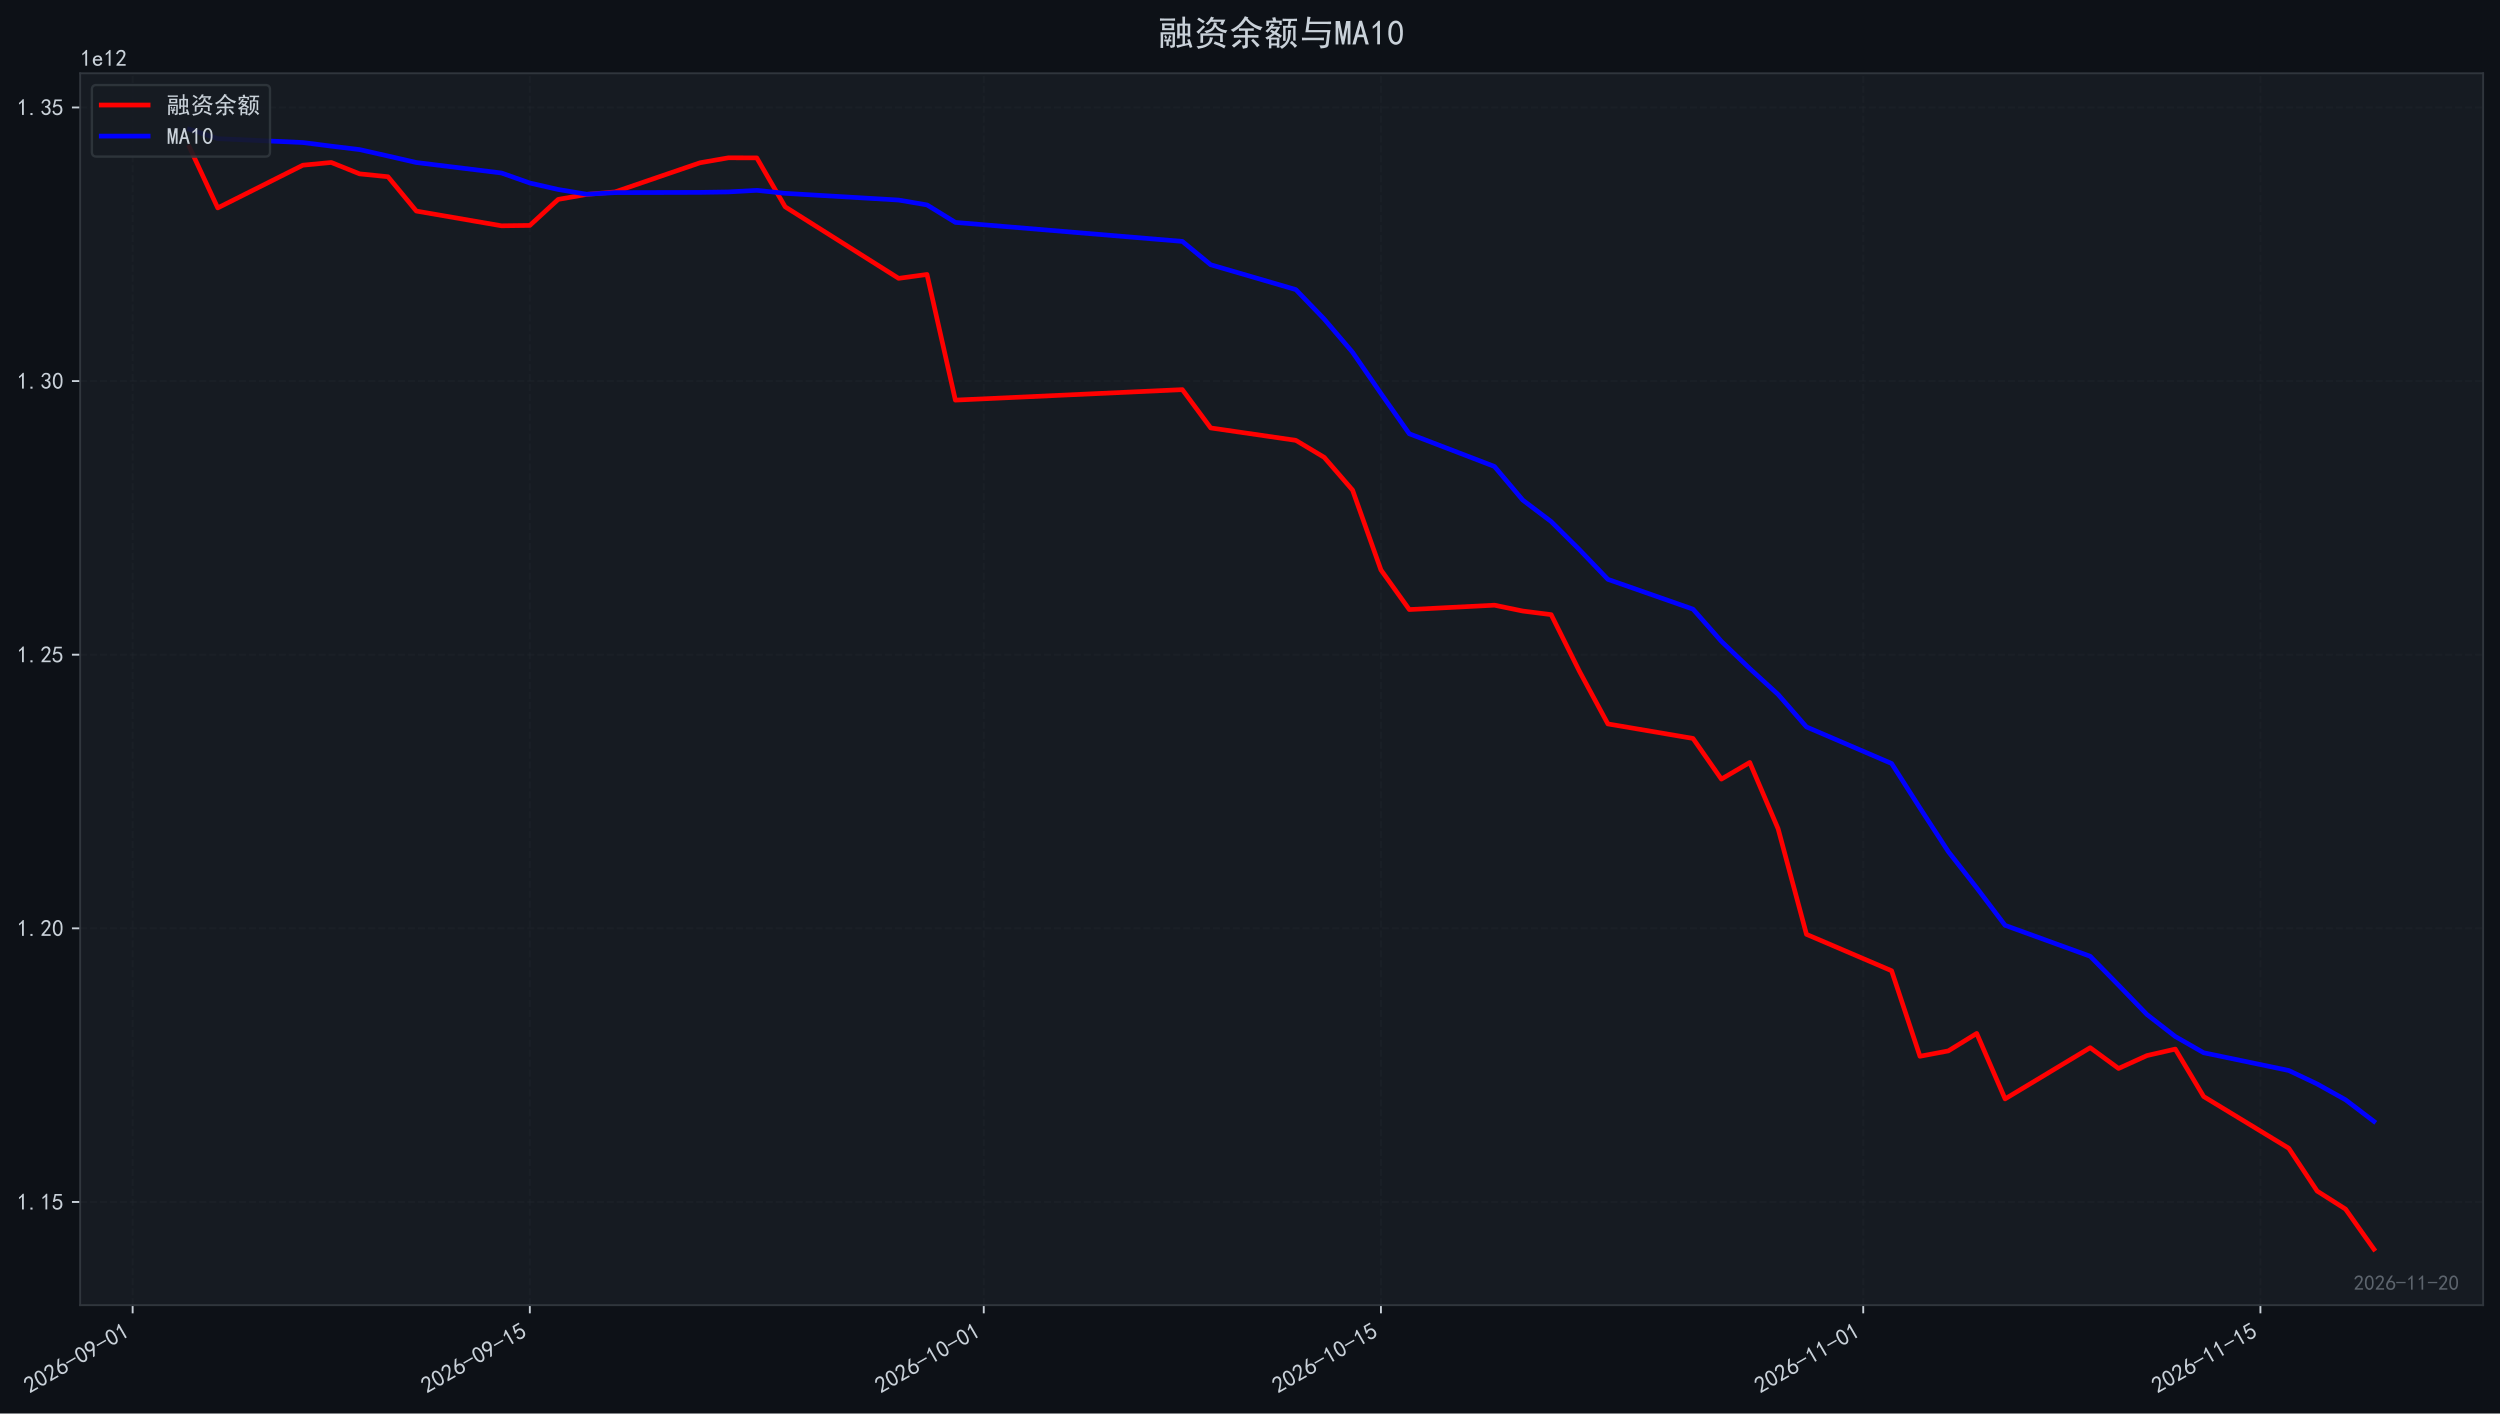
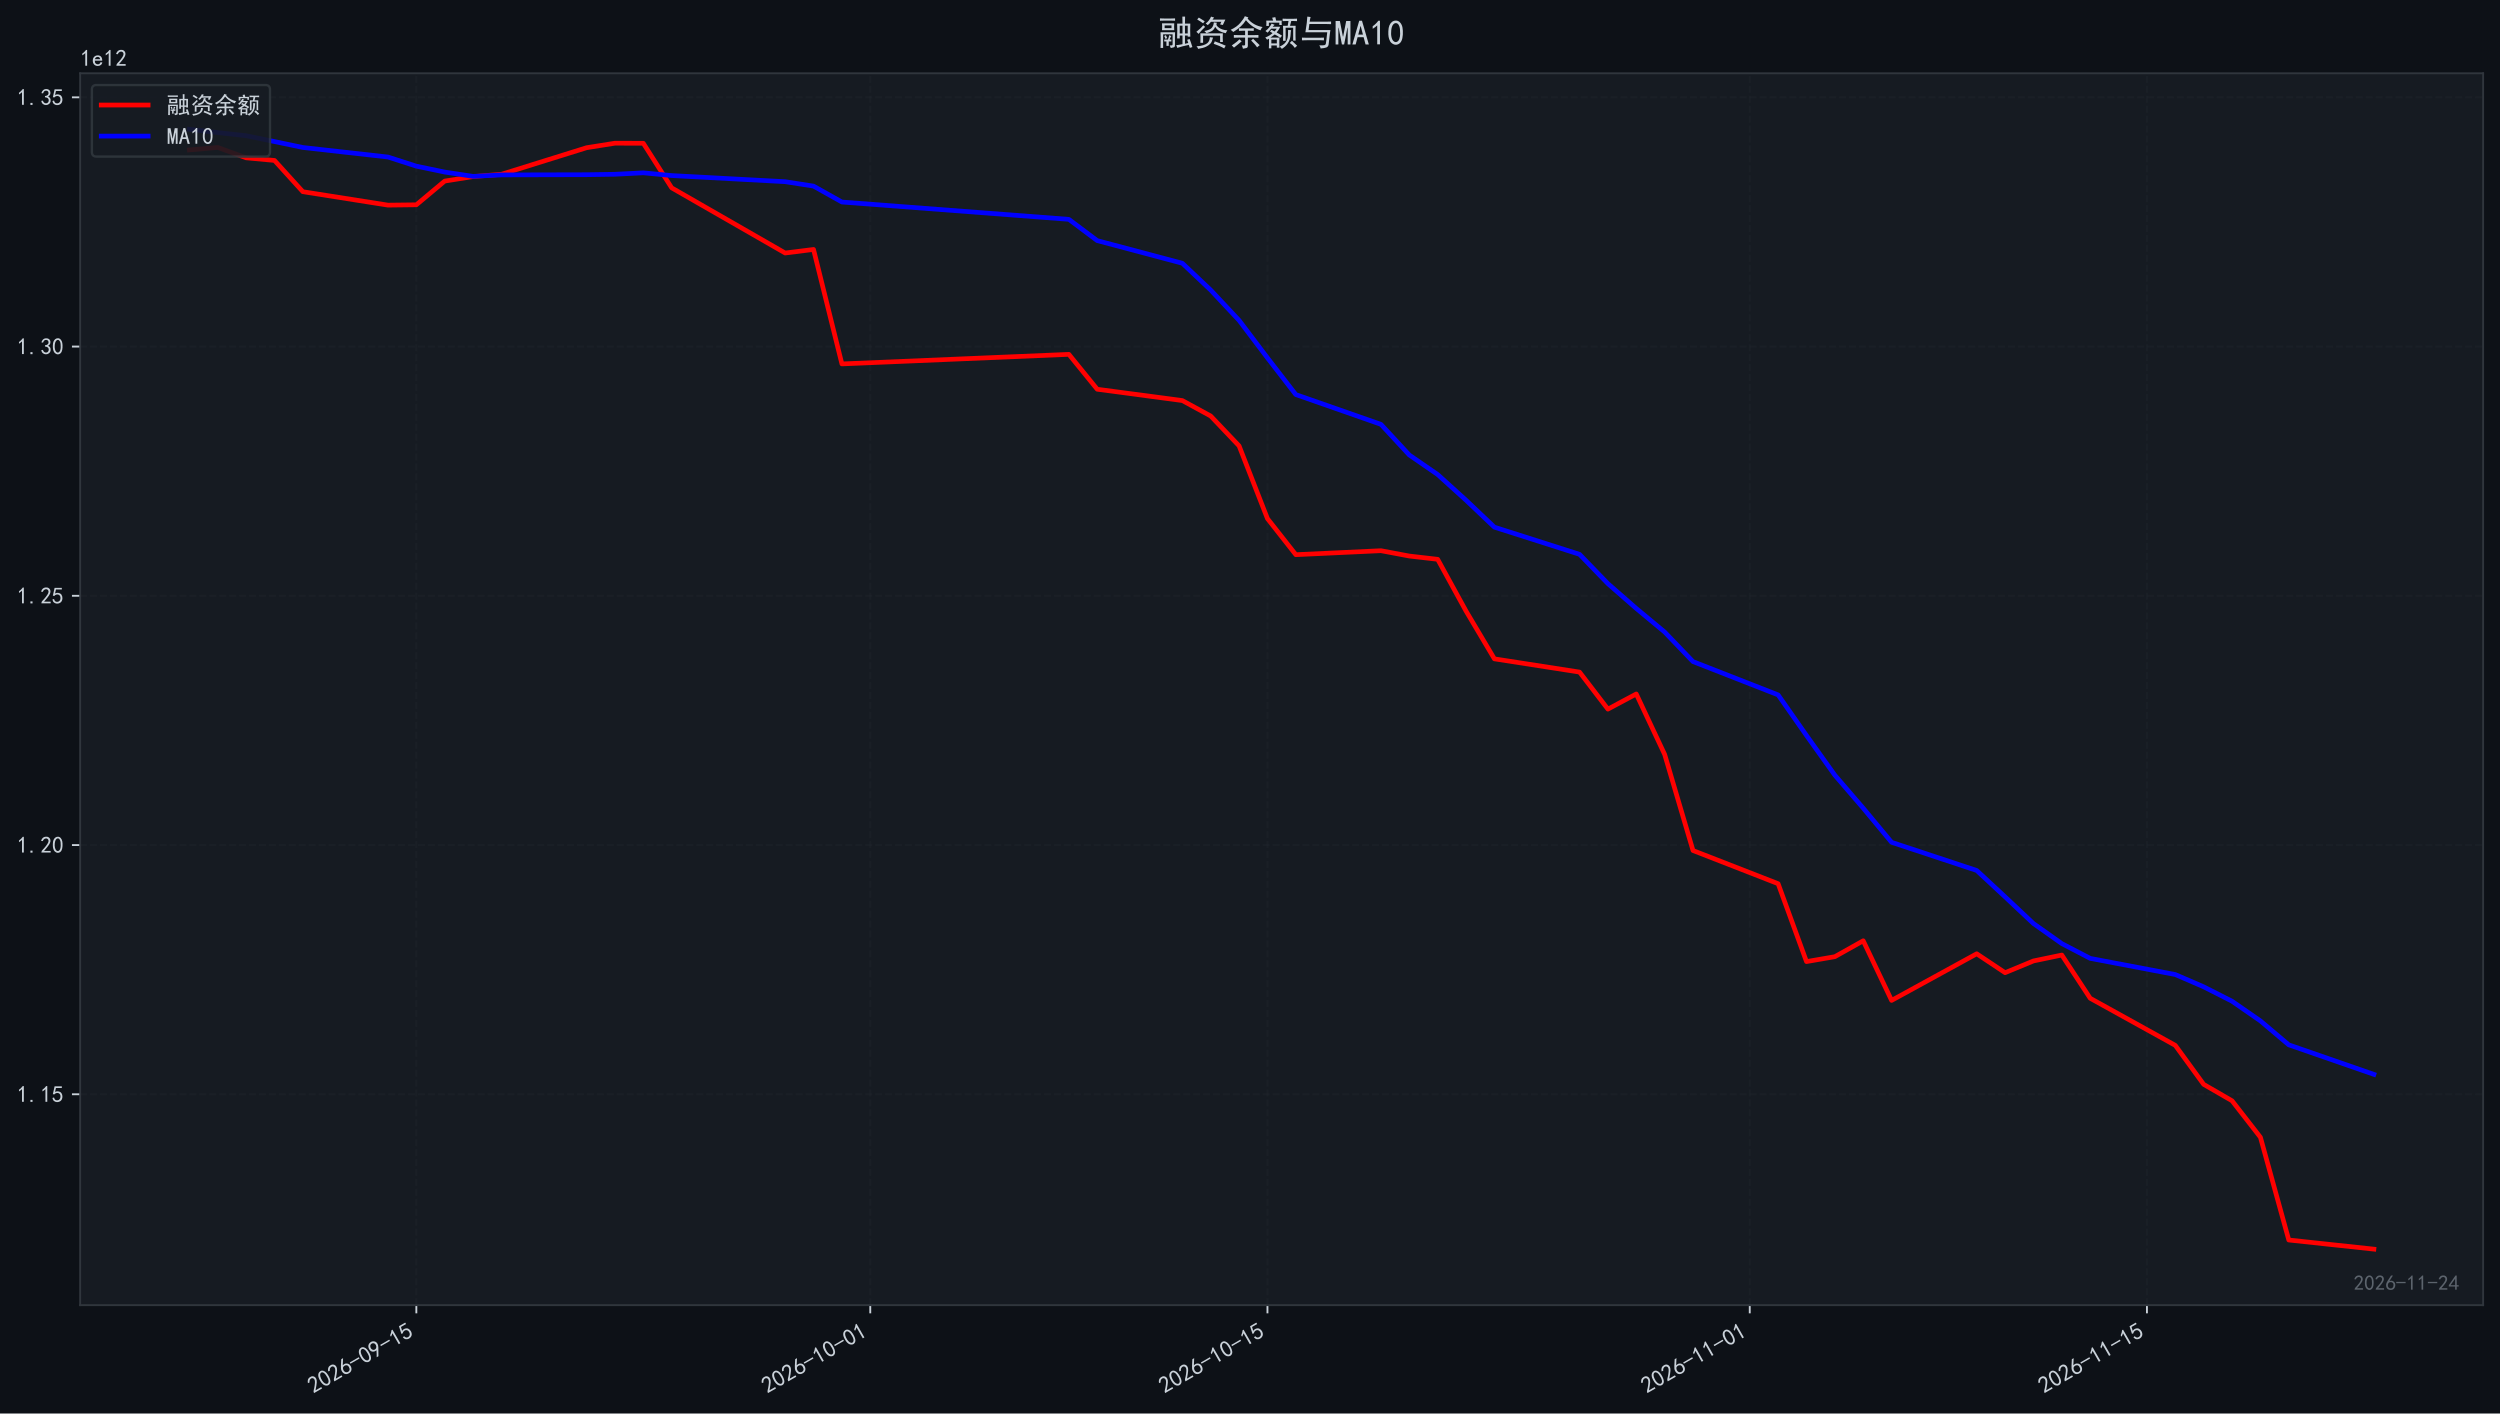
<svg xmlns="http://www.w3.org/2000/svg" xmlns:xlink="http://www.w3.org/1999/xlink" width="1066.68pt" height="603.107pt" viewBox="0 0 1066.68 603.107" version="1.1">
  <defs>
    <style type="text/css">*{stroke-linejoin: round; stroke-linecap: butt}</style>
  </defs>
  <g id="figure_1">
    <g id="patch_1">
      <path d="M 0 603.107  L 1066.68 603.107  L 1066.68 0  L 0 0  z " style="fill: #0d1117" />
    </g>
    <g id="axes_1">
      <g id="patch_2">
        <path d="M 34.2 556.87  L 1059.48 556.87  L 1059.48 31.27  L 34.2 31.27  z " style="fill: #161b22" />
      </g>
      <g id="matplotlib.axis_1">
        <g id="xtick_1">
          <g id="line2d_1">
-             <path d="M 56.594 556.87  L 56.594 31.27  " clip-path="url(#p173d40bcbc)" style="fill: none; stroke-dasharray: 2.96,1.28; stroke-dashoffset: 0; stroke: #21262d; stroke-opacity: 0.4; stroke-width: 0.8" />
+             <path d="M 177.642 556.87  L 177.642 31.27  " clip-path="url(#p9db57f858d)" style="fill: none; stroke-dasharray: 2.96,1.28; stroke-dashoffset: 0; stroke: #21262d; stroke-opacity: 0.4; stroke-width: 0.8" />
          </g>
          <g id="line2d_2">
            <defs>
-               <path id="ma5302011c7" d="M 0 0  L 0 3.5  " style="stroke: #c9d1d9; stroke-width: 0.8" />
+               <path id="m2551945458" d="M 0 0  L 0 3.5  " style="stroke: #c9d1d9; stroke-width: 0.8" />
            </defs>
            <g>
-               <use xlink:href="#ma5302011c7" x="56.594" y="556.87" style="fill: #c9d1d9; stroke: #c9d1d9; stroke-width: 0.8" />
+               <use xlink:href="#m2551945458" x="177.642" y="556.87" style="fill: #c9d1d9; stroke: #c9d1d9; stroke-width: 0.8" />
            </g>
          </g>
          <g id="text_1">
-             <g style="fill: #c9d1d9" transform="translate(12.66769 594.8242) rotate(-30) scale(0.1 -0.1)">
+             <g style="fill: #c9d1d9" transform="translate(133.7161 594.8242) rotate(-30) scale(0.1 -0.1)">
              <defs>
                <path id="SimHei-32" d="M 300 250  Q 325 625 650 925  Q 975 1225 1475 1862  Q 1975 2500 2125 2850  Q 2275 3200 2237 3450  Q 2200 3700 2000 3862  Q 1800 4025 1537 4000  Q 1275 3975 1037 3800  Q 800 3625 675 3275  L 200 3350  Q 400 3925 712 4187  Q 1025 4450 1450 4475  Q 1700 4500 1900 4462  Q 2100 4425 2312 4287  Q 2525 4150 2662 3875  Q 2800 3600 2762 3212  Q 2725 2825 2375 2287  Q 2025 1750 1025 600  L 2825 600  L 2825 150  L 300 150  L 300 250  z " transform="scale(0.015625)" />
                <path id="SimHei-30" d="M 225 2537  Q 250 3200 412 3587  Q 575 3975 875 4225  Q 1175 4475 1612 4475  Q 2050 4475 2375 4112  Q 2700 3750 2800 3200  Q 2900 2650 2862 1937  Q 2825 1225 2612 775  Q 2400 325 1975 150  Q 1550 -25 1125 187  Q 700 400 525 750  Q 350 1100 275 1487  Q 200 1875 225 2537  z M 750 2687  Q 675 2000 800 1462  Q 925 925 1212 700  Q 1500 475 1800 612  Q 2100 750 2237 1162  Q 2375 1575 2375 2062  Q 2375 2550 2337 2950  Q 2300 3350 2112 3675  Q 1925 4000 1612 4012  Q 1300 4025 1062 3700  Q 825 3375 750 2687  z " transform="scale(0.015625)" />
                <path id="SimHei-36" d="M 250 1612  Q 275 1975 387 2225  Q 500 2475 725 2850  L 1750 4450  L 2325 4450  L 1275 2800  Q 1950 2975 2350 2750  Q 2750 2525 2887 2237  Q 3025 1950 3037 1612  Q 3050 1275 2937 950  Q 2825 625 2537 362  Q 2250 100 1737 75  Q 1225 50 862 262  Q 500 475 362 862  Q 225 1250 250 1612  z M 1025 787  Q 1250 550 1625 525  Q 2000 500 2250 775  Q 2500 1050 2500 1575  Q 2500 2100 2187 2300  Q 1875 2500 1487 2450  Q 1100 2400 925 2075  Q 750 1750 775 1387  Q 800 1025 1025 787  z " transform="scale(0.015625)" />
                <path id="SimHei-2d" d="M 2975 2125  L 125 2125  L 125 2525  L 2975 2525  L 2975 2125  z " transform="scale(0.015625)" />
                <path id="SimHei-39" d="M 800 75  Q 1350 1000 1700 1750  Q 1075 1650 662 1912  Q 250 2175 162 2625  Q 75 3075 175 3437  Q 275 3800 487 4037  Q 700 4275 1000 4375  Q 1300 4475 1537 4475  Q 1775 4475 2025 4375  Q 2275 4275 2475 4075  Q 2675 3875 2750 3662  Q 2825 3450 2825 3112  Q 2825 2775 2575 2250  Q 2325 1725 1350 75  L 800 75  z M 662 2875  Q 700 2550 937 2337  Q 1175 2125 1450 2150  Q 1725 2175 1887 2300  Q 2050 2425 2200 2725  Q 2300 3100 2250 3362  Q 2200 3625 1987 3800  Q 1775 3975 1525 3975  Q 1375 4000 1137 3900  Q 900 3800 762 3500  Q 625 3200 662 2875  z " transform="scale(0.015625)" />
                <path id="SimHei-31" d="M 1400 3600  Q 1075 3275 575 2975  L 575 3450  Q 1200 3875 1600 4450  L 1900 4450  L 1900 150  L 1400 150  L 1400 3600  z " transform="scale(0.015625)" />
+                 <path id="SimHei-35" d="M 550 1325  Q 725 650 1150 575  Q 1575 500 1837 662  Q 2100 825 2212 1087  Q 2325 1350 2312 1675  Q 2300 2000 2137 2225  Q 1975 2450 1725 2525  Q 1475 2600 1162 2525  Q 850 2450 650 2175  L 225 2225  Q 275 2375 700 4375  L 2675 4375  L 2675 3925  L 1075 3925  Q 950 3250 825 2850  Q 1200 3025 1525 3012  Q 1850 3000 2150 2862  Q 2450 2725 2587 2487  Q 2725 2250 2787 2012  Q 2850 1775 2837 1500  Q 2825 1225 2725 937  Q 2625 650 2425 462  Q 2225 275 1937 162  Q 1650 50 1275 75  Q 900 100 562 350  Q 225 600 100 1200  L 550 1325  z " transform="scale(0.015625)" />
              </defs>
              <use xlink:href="#SimHei-32" />
              <use xlink:href="#SimHei-30" transform="translate(50 0)" />
              <use xlink:href="#SimHei-32" transform="translate(100 0)" />
              <use xlink:href="#SimHei-36" transform="translate(150 0)" />
              <use xlink:href="#SimHei-2d" transform="translate(200 0)" />
              <use xlink:href="#SimHei-30" transform="translate(250 0)" />
              <use xlink:href="#SimHei-39" transform="translate(300 0)" />
              <use xlink:href="#SimHei-2d" transform="translate(350 0)" />
+               <use xlink:href="#SimHei-31" transform="translate(400 0)" />
+               <use xlink:href="#SimHei-35" transform="translate(450 0)" />
+             </g>
+           </g>
+         </g>
+         <g id="xtick_2">
+           <g id="line2d_3">
+             <path d="M 371.32 556.87  L 371.32 31.27  " clip-path="url(#p9db57f858d)" style="fill: none; stroke-dasharray: 2.96,1.28; stroke-dashoffset: 0; stroke: #21262d; stroke-opacity: 0.4; stroke-width: 0.8" />
+           </g>
+           <g id="line2d_4">
+             <g>
+               <use xlink:href="#m2551945458" x="371.32" y="556.87" style="fill: #c9d1d9; stroke: #c9d1d9; stroke-width: 0.8" />
+             </g>
+           </g>
+           <g id="text_2">
+             <g style="fill: #c9d1d9" transform="translate(327.3935 594.8242) rotate(-30) scale(0.1 -0.1)">
+               <use xlink:href="#SimHei-32" />
+               <use xlink:href="#SimHei-30" transform="translate(50 0)" />
+               <use xlink:href="#SimHei-32" transform="translate(100 0)" />
+               <use xlink:href="#SimHei-36" transform="translate(150 0)" />
+               <use xlink:href="#SimHei-2d" transform="translate(200 0)" />
+               <use xlink:href="#SimHei-31" transform="translate(250 0)" />
+               <use xlink:href="#SimHei-30" transform="translate(300 0)" />
+               <use xlink:href="#SimHei-2d" transform="translate(350 0)" />
              <use xlink:href="#SimHei-30" transform="translate(400 0)" />
              <use xlink:href="#SimHei-31" transform="translate(450 0)" />
            </g>
          </g>
        </g>
-         <g id="xtick_2">
-           <g id="line2d_3">
-             <path d="M 226.062 556.87  L 226.062 31.27  " clip-path="url(#p173d40bcbc)" style="fill: none; stroke-dasharray: 2.96,1.28; stroke-dashoffset: 0; stroke: #21262d; stroke-opacity: 0.4; stroke-width: 0.8" />
-           </g>
-           <g id="line2d_4">
-             <g>
-               <use xlink:href="#ma5302011c7" x="226.062" y="556.87" style="fill: #c9d1d9; stroke: #c9d1d9; stroke-width: 0.8" />
-             </g>
-           </g>
-           <g id="text_2">
-             <g style="fill: #c9d1d9" transform="translate(182.1355 594.8242) rotate(-30) scale(0.1 -0.1)">
-               <defs>
-                 <path id="SimHei-35" d="M 550 1325  Q 725 650 1150 575  Q 1575 500 1837 662  Q 2100 825 2212 1087  Q 2325 1350 2312 1675  Q 2300 2000 2137 2225  Q 1975 2450 1725 2525  Q 1475 2600 1162 2525  Q 850 2450 650 2175  L 225 2225  Q 275 2375 700 4375  L 2675 4375  L 2675 3925  L 1075 3925  Q 950 3250 825 2850  Q 1200 3025 1525 3012  Q 1850 3000 2150 2862  Q 2450 2725 2587 2487  Q 2725 2250 2787 2012  Q 2850 1775 2837 1500  Q 2825 1225 2725 937  Q 2625 650 2425 462  Q 2225 275 1937 162  Q 1650 50 1275 75  Q 900 100 562 350  Q 225 600 100 1200  L 550 1325  z " transform="scale(0.015625)" />
-               </defs>
-               <use xlink:href="#SimHei-32" />
-               <use xlink:href="#SimHei-30" transform="translate(50 0)" />
-               <use xlink:href="#SimHei-32" transform="translate(100 0)" />
-               <use xlink:href="#SimHei-36" transform="translate(150 0)" />
-               <use xlink:href="#SimHei-2d" transform="translate(200 0)" />
-               <use xlink:href="#SimHei-30" transform="translate(250 0)" />
-               <use xlink:href="#SimHei-39" transform="translate(300 0)" />
+         <g id="xtick_3">
+           <g id="line2d_5">
+             <path d="M 540.788 556.87  L 540.788 31.27  " clip-path="url(#p9db57f858d)" style="fill: none; stroke-dasharray: 2.96,1.28; stroke-dashoffset: 0; stroke: #21262d; stroke-opacity: 0.4; stroke-width: 0.8" />
+           </g>
+           <g id="line2d_6">
+             <g>
+               <use xlink:href="#m2551945458" x="540.788" y="556.87" style="fill: #c9d1d9; stroke: #c9d1d9; stroke-width: 0.8" />
+             </g>
+           </g>
+           <g id="text_3">
+             <g style="fill: #c9d1d9" transform="translate(496.8613 594.8242) rotate(-30) scale(0.1 -0.1)">
+               <use xlink:href="#SimHei-32" />
+               <use xlink:href="#SimHei-30" transform="translate(50 0)" />
+               <use xlink:href="#SimHei-32" transform="translate(100 0)" />
+               <use xlink:href="#SimHei-36" transform="translate(150 0)" />
+               <use xlink:href="#SimHei-2d" transform="translate(200 0)" />
+               <use xlink:href="#SimHei-31" transform="translate(250 0)" />
+               <use xlink:href="#SimHei-30" transform="translate(300 0)" />
              <use xlink:href="#SimHei-2d" transform="translate(350 0)" />
              <use xlink:href="#SimHei-31" transform="translate(400 0)" />
              <use xlink:href="#SimHei-35" transform="translate(450 0)" />
            </g>
          </g>
        </g>
-         <g id="xtick_3">
-           <g id="line2d_5">
-             <path d="M 419.739 556.87  L 419.739 31.27  " clip-path="url(#p173d40bcbc)" style="fill: none; stroke-dasharray: 2.96,1.28; stroke-dashoffset: 0; stroke: #21262d; stroke-opacity: 0.4; stroke-width: 0.8" />
-           </g>
-           <g id="line2d_6">
-             <g>
-               <use xlink:href="#ma5302011c7" x="419.739" y="556.87" style="fill: #c9d1d9; stroke: #c9d1d9; stroke-width: 0.8" />
-             </g>
-           </g>
-           <g id="text_3">
-             <g style="fill: #c9d1d9" transform="translate(375.8129 594.8242) rotate(-30) scale(0.1 -0.1)">
+         <g id="xtick_4">
+           <g id="line2d_7">
+             <path d="M 746.57 556.87  L 746.57 31.27  " clip-path="url(#p9db57f858d)" style="fill: none; stroke-dasharray: 2.96,1.28; stroke-dashoffset: 0; stroke: #21262d; stroke-opacity: 0.4; stroke-width: 0.8" />
+           </g>
+           <g id="line2d_8">
+             <g>
+               <use xlink:href="#m2551945458" x="746.57" y="556.87" style="fill: #c9d1d9; stroke: #c9d1d9; stroke-width: 0.8" />
+             </g>
+           </g>
+           <g id="text_4">
+             <g style="fill: #c9d1d9" transform="translate(702.6436 594.8242) rotate(-30) scale(0.1 -0.1)">
              <use xlink:href="#SimHei-32" />
              <use xlink:href="#SimHei-30" transform="translate(50 0)" />
              <use xlink:href="#SimHei-32" transform="translate(100 0)" />
              <use xlink:href="#SimHei-36" transform="translate(150 0)" />
              <use xlink:href="#SimHei-2d" transform="translate(200 0)" />
              <use xlink:href="#SimHei-31" transform="translate(250 0)" />
-               <use xlink:href="#SimHei-30" transform="translate(300 0)" />
+               <use xlink:href="#SimHei-31" transform="translate(300 0)" />
              <use xlink:href="#SimHei-2d" transform="translate(350 0)" />
              <use xlink:href="#SimHei-30" transform="translate(400 0)" />
              <use xlink:href="#SimHei-31" transform="translate(450 0)" />
            </g>
          </g>
        </g>
-         <g id="xtick_4">
-           <g id="line2d_7">
-             <path d="M 589.207 556.87  L 589.207 31.27  " clip-path="url(#p173d40bcbc)" style="fill: none; stroke-dasharray: 2.96,1.28; stroke-dashoffset: 0; stroke: #21262d; stroke-opacity: 0.4; stroke-width: 0.8" />
-           </g>
-           <g id="line2d_8">
-             <g>
-               <use xlink:href="#ma5302011c7" x="589.207" y="556.87" style="fill: #c9d1d9; stroke: #c9d1d9; stroke-width: 0.8" />
-             </g>
-           </g>
-           <g id="text_4">
-             <g style="fill: #c9d1d9" transform="translate(545.2807 594.8242) rotate(-30) scale(0.1 -0.1)">
+         <g id="xtick_5">
+           <g id="line2d_9">
+             <path d="M 916.038 556.87  L 916.038 31.27  " clip-path="url(#p9db57f858d)" style="fill: none; stroke-dasharray: 2.96,1.28; stroke-dashoffset: 0; stroke: #21262d; stroke-opacity: 0.4; stroke-width: 0.8" />
+           </g>
+           <g id="line2d_10">
+             <g>
+               <use xlink:href="#m2551945458" x="916.038" y="556.87" style="fill: #c9d1d9; stroke: #c9d1d9; stroke-width: 0.8" />
+             </g>
+           </g>
+           <g id="text_5">
+             <g style="fill: #c9d1d9" transform="translate(872.1114 594.8242) rotate(-30) scale(0.1 -0.1)">
              <use xlink:href="#SimHei-32" />
              <use xlink:href="#SimHei-30" transform="translate(50 0)" />
              <use xlink:href="#SimHei-32" transform="translate(100 0)" />
              <use xlink:href="#SimHei-36" transform="translate(150 0)" />
              <use xlink:href="#SimHei-2d" transform="translate(200 0)" />
              <use xlink:href="#SimHei-31" transform="translate(250 0)" />
-               <use xlink:href="#SimHei-30" transform="translate(300 0)" />
+               <use xlink:href="#SimHei-31" transform="translate(300 0)" />
              <use xlink:href="#SimHei-2d" transform="translate(350 0)" />
              <use xlink:href="#SimHei-31" transform="translate(400 0)" />
              <use xlink:href="#SimHei-35" transform="translate(450 0)" />
            </g>
          </g>
        </g>
-         <g id="xtick_5">
-           <g id="line2d_9">
-             <path d="M 794.989 556.87  L 794.989 31.27  " clip-path="url(#p173d40bcbc)" style="fill: none; stroke-dasharray: 2.96,1.28; stroke-dashoffset: 0; stroke: #21262d; stroke-opacity: 0.4; stroke-width: 0.8" />
-           </g>
-           <g id="line2d_10">
-             <g>
-               <use xlink:href="#ma5302011c7" x="794.989" y="556.87" style="fill: #c9d1d9; stroke: #c9d1d9; stroke-width: 0.8" />
-             </g>
-           </g>
-           <g id="text_5">
-             <g style="fill: #c9d1d9" transform="translate(751.063 594.8242) rotate(-30) scale(0.1 -0.1)">
-               <use xlink:href="#SimHei-32" />
-               <use xlink:href="#SimHei-30" transform="translate(50 0)" />
-               <use xlink:href="#SimHei-32" transform="translate(100 0)" />
-               <use xlink:href="#SimHei-36" transform="translate(150 0)" />
-               <use xlink:href="#SimHei-2d" transform="translate(200 0)" />
-               <use xlink:href="#SimHei-31" transform="translate(250 0)" />
-               <use xlink:href="#SimHei-31" transform="translate(300 0)" />
-               <use xlink:href="#SimHei-2d" transform="translate(350 0)" />
-               <use xlink:href="#SimHei-30" transform="translate(400 0)" />
-               <use xlink:href="#SimHei-31" transform="translate(450 0)" />
-             </g>
-           </g>
-         </g>
-         <g id="xtick_6">
-           <g id="line2d_11">
-             <path d="M 964.457 556.87  L 964.457 31.27  " clip-path="url(#p173d40bcbc)" style="fill: none; stroke-dasharray: 2.96,1.28; stroke-dashoffset: 0; stroke: #21262d; stroke-opacity: 0.4; stroke-width: 0.8" />
-           </g>
-           <g id="line2d_12">
-             <g>
-               <use xlink:href="#ma5302011c7" x="964.457" y="556.87" style="fill: #c9d1d9; stroke: #c9d1d9; stroke-width: 0.8" />
-             </g>
-           </g>
-           <g id="text_6">
-             <g style="fill: #c9d1d9" transform="translate(920.5307 594.8242) rotate(-30) scale(0.1 -0.1)">
-               <use xlink:href="#SimHei-32" />
-               <use xlink:href="#SimHei-30" transform="translate(50 0)" />
-               <use xlink:href="#SimHei-32" transform="translate(100 0)" />
-               <use xlink:href="#SimHei-36" transform="translate(150 0)" />
-               <use xlink:href="#SimHei-2d" transform="translate(200 0)" />
-               <use xlink:href="#SimHei-31" transform="translate(250 0)" />
-               <use xlink:href="#SimHei-31" transform="translate(300 0)" />
-               <use xlink:href="#SimHei-2d" transform="translate(350 0)" />
-               <use xlink:href="#SimHei-31" transform="translate(400 0)" />
-               <use xlink:href="#SimHei-35" transform="translate(450 0)" />
-             </g>
-           </g>
-         </g>
      </g>
      <g id="matplotlib.axis_2">
        <g id="ytick_1">
-           <g id="line2d_13">
-             <path d="M 34.2 512.846  L 1059.48 512.846  " clip-path="url(#p173d40bcbc)" style="fill: none; stroke-dasharray: 2.96,1.28; stroke-dashoffset: 0; stroke: #21262d; stroke-opacity: 0.4; stroke-width: 0.8" />
-           </g>
-           <g id="line2d_14">
+           <g id="line2d_11">
+             <path d="M 34.2 466.903  L 1059.48 466.903  " clip-path="url(#p9db57f858d)" style="fill: none; stroke-dasharray: 2.96,1.28; stroke-dashoffset: 0; stroke: #21262d; stroke-opacity: 0.4; stroke-width: 0.8" />
+           </g>
+           <g id="line2d_12">
            <defs>
-               <path id="me4596e52cf" d="M 0 0  L -3.5 0  " style="stroke: #c9d1d9; stroke-width: 0.8" />
+               <path id="m69d32c03c3" d="M 0 0  L -3.5 0  " style="stroke: #c9d1d9; stroke-width: 0.8" />
            </defs>
            <g>
-               <use xlink:href="#me4596e52cf" x="34.2" y="512.846" style="fill: #c9d1d9; stroke: #c9d1d9; stroke-width: 0.8" />
-             </g>
-           </g>
-           <g id="text_7">
-             <g style="fill: #c9d1d9" transform="translate(7.2 516.2836) scale(0.1 -0.1)">
+               <use xlink:href="#m69d32c03c3" x="34.2" y="466.903" style="fill: #c9d1d9; stroke: #c9d1d9; stroke-width: 0.8" />
+             </g>
+           </g>
+           <g id="text_6">
+             <g style="fill: #c9d1d9" transform="translate(7.2 470.3409) scale(0.1 -0.1)">
              <defs>
                <path id="SimHei-2e" d="M 1075 125  L 500 125  L 500 675  L 1075 675  L 1075 125  z " transform="scale(0.015625)" />
              </defs>
              <use xlink:href="#SimHei-31" />
              <use xlink:href="#SimHei-2e" transform="translate(50 0)" />
              <use xlink:href="#SimHei-31" transform="translate(100 0)" />
              <use xlink:href="#SimHei-35" transform="translate(150 0)" />
            </g>
          </g>
        </g>
        <g id="ytick_2">
+           <g id="line2d_13">
+             <path d="M 34.2 360.559  L 1059.48 360.559  " clip-path="url(#p9db57f858d)" style="fill: none; stroke-dasharray: 2.96,1.28; stroke-dashoffset: 0; stroke: #21262d; stroke-opacity: 0.4; stroke-width: 0.8" />
+           </g>
+           <g id="line2d_14">
+             <g>
+               <use xlink:href="#m69d32c03c3" x="34.2" y="360.559" style="fill: #c9d1d9; stroke: #c9d1d9; stroke-width: 0.8" />
+             </g>
+           </g>
+           <g id="text_7">
+             <g style="fill: #c9d1d9" transform="translate(7.2 363.9963) scale(0.1 -0.1)">
+               <use xlink:href="#SimHei-31" />
+               <use xlink:href="#SimHei-2e" transform="translate(50 0)" />
+               <use xlink:href="#SimHei-32" transform="translate(100 0)" />
+               <use xlink:href="#SimHei-30" transform="translate(150 0)" />
+             </g>
+           </g>
+         </g>
+         <g id="ytick_3">
          <g id="line2d_15">
-             <path d="M 34.2 396.095  L 1059.48 396.095  " clip-path="url(#p173d40bcbc)" style="fill: none; stroke-dasharray: 2.96,1.28; stroke-dashoffset: 0; stroke: #21262d; stroke-opacity: 0.4; stroke-width: 0.8" />
+             <path d="M 34.2 254.214  L 1059.48 254.214  " clip-path="url(#p9db57f858d)" style="fill: none; stroke-dasharray: 2.96,1.28; stroke-dashoffset: 0; stroke: #21262d; stroke-opacity: 0.4; stroke-width: 0.8" />
          </g>
          <g id="line2d_16">
            <g>
-               <use xlink:href="#me4596e52cf" x="34.2" y="396.095" style="fill: #c9d1d9; stroke: #c9d1d9; stroke-width: 0.8" />
+               <use xlink:href="#m69d32c03c3" x="34.2" y="254.214" style="fill: #c9d1d9; stroke: #c9d1d9; stroke-width: 0.8" />
            </g>
          </g>
          <g id="text_8">
-             <g style="fill: #c9d1d9" transform="translate(7.2 399.5323) scale(0.1 -0.1)">
-               <use xlink:href="#SimHei-31" />
-               <use xlink:href="#SimHei-2e" transform="translate(50 0)" />
-               <use xlink:href="#SimHei-32" transform="translate(100 0)" />
-               <use xlink:href="#SimHei-30" transform="translate(150 0)" />
-             </g>
-           </g>
-         </g>
-         <g id="ytick_3">
+             <g style="fill: #c9d1d9" transform="translate(7.2 257.6518) scale(0.1 -0.1)">
+               <use xlink:href="#SimHei-31" />
+               <use xlink:href="#SimHei-2e" transform="translate(50 0)" />
+               <use xlink:href="#SimHei-32" transform="translate(100 0)" />
+               <use xlink:href="#SimHei-35" transform="translate(150 0)" />
+             </g>
+           </g>
+         </g>
+         <g id="ytick_4">
          <g id="line2d_17">
-             <path d="M 34.2 279.343  L 1059.48 279.343  " clip-path="url(#p173d40bcbc)" style="fill: none; stroke-dasharray: 2.96,1.28; stroke-dashoffset: 0; stroke: #21262d; stroke-opacity: 0.4; stroke-width: 0.8" />
+             <path d="M 34.2 147.87  L 1059.48 147.87  " clip-path="url(#p9db57f858d)" style="fill: none; stroke-dasharray: 2.96,1.28; stroke-dashoffset: 0; stroke: #21262d; stroke-opacity: 0.4; stroke-width: 0.8" />
          </g>
          <g id="line2d_18">
            <g>
-               <use xlink:href="#me4596e52cf" x="34.2" y="279.343" style="fill: #c9d1d9; stroke: #c9d1d9; stroke-width: 0.8" />
+               <use xlink:href="#m69d32c03c3" x="34.2" y="147.87" style="fill: #c9d1d9; stroke: #c9d1d9; stroke-width: 0.8" />
            </g>
          </g>
          <g id="text_9">
-             <g style="fill: #c9d1d9" transform="translate(7.2 282.781) scale(0.1 -0.1)">
-               <use xlink:href="#SimHei-31" />
-               <use xlink:href="#SimHei-2e" transform="translate(50 0)" />
-               <use xlink:href="#SimHei-32" transform="translate(100 0)" />
-               <use xlink:href="#SimHei-35" transform="translate(150 0)" />
-             </g>
-           </g>
-         </g>
-         <g id="ytick_4">
-           <g id="line2d_19">
-             <path d="M 34.2 162.592  L 1059.48 162.592  " clip-path="url(#p173d40bcbc)" style="fill: none; stroke-dasharray: 2.96,1.28; stroke-dashoffset: 0; stroke: #21262d; stroke-opacity: 0.4; stroke-width: 0.8" />
-           </g>
-           <g id="line2d_20">
-             <g>
-               <use xlink:href="#me4596e52cf" x="34.2" y="162.592" style="fill: #c9d1d9; stroke: #c9d1d9; stroke-width: 0.8" />
-             </g>
-           </g>
-           <g id="text_10">
-             <g style="fill: #c9d1d9" transform="translate(7.2 166.0297) scale(0.1 -0.1)">
+             <g style="fill: #c9d1d9" transform="translate(7.2 151.3072) scale(0.1 -0.1)">
              <defs>
                <path id="SimHei-33" d="M 250 1225  L 700 1300  Q 800 975 1025 762  Q 1250 550 1587 562  Q 1925 575 2125 837  Q 2325 1100 2300 1437  Q 2275 1775 2037 1962  Q 1800 2150 1275 2225  L 1275 2550  Q 1800 2600 2037 2825  Q 2275 3050 2250 3412  Q 2225 3775 1925 3937  Q 1625 4100 1287 3975  Q 950 3850 750 3275  L 300 3350  Q 450 3800 712 4100  Q 975 4400 1425 4450  Q 1875 4500 2212 4337  Q 2550 4175 2687 3837  Q 2825 3500 2725 3100  Q 2625 2700 2150 2400  Q 2500 2250 2687 1950  Q 2875 1650 2812 1162  Q 2750 675 2375 375  Q 2000 75 1525 87  Q 1050 100 700 387  Q 350 675 250 1225  z " transform="scale(0.015625)" />
              </defs>
              <use xlink:href="#SimHei-31" />
              <use xlink:href="#SimHei-2e" transform="translate(50 0)" />
              <use xlink:href="#SimHei-33" transform="translate(100 0)" />
              <use xlink:href="#SimHei-30" transform="translate(150 0)" />
            </g>
          </g>
        </g>
        <g id="ytick_5">
-           <g id="line2d_21">
-             <path d="M 34.2 45.841  L 1059.48 45.841  " clip-path="url(#p173d40bcbc)" style="fill: none; stroke-dasharray: 2.96,1.28; stroke-dashoffset: 0; stroke: #21262d; stroke-opacity: 0.4; stroke-width: 0.8" />
-           </g>
-           <g id="line2d_22">
-             <g>
-               <use xlink:href="#me4596e52cf" x="34.2" y="45.841" style="fill: #c9d1d9; stroke: #c9d1d9; stroke-width: 0.8" />
-             </g>
-           </g>
-           <g id="text_11">
-             <g style="fill: #c9d1d9" transform="translate(7.2 49.27833) scale(0.1 -0.1)">
+           <g id="line2d_19">
+             <path d="M 34.2 41.525  L 1059.48 41.525  " clip-path="url(#p9db57f858d)" style="fill: none; stroke-dasharray: 2.96,1.28; stroke-dashoffset: 0; stroke: #21262d; stroke-opacity: 0.4; stroke-width: 0.8" />
+           </g>
+           <g id="line2d_20">
+             <g>
+               <use xlink:href="#m69d32c03c3" x="34.2" y="41.525" style="fill: #c9d1d9; stroke: #c9d1d9; stroke-width: 0.8" />
+             </g>
+           </g>
+           <g id="text_10">
+             <g style="fill: #c9d1d9" transform="translate(7.2 44.96261) scale(0.1 -0.1)">
              <use xlink:href="#SimHei-31" />
              <use xlink:href="#SimHei-2e" transform="translate(50 0)" />
              <use xlink:href="#SimHei-33" transform="translate(100 0)" />
              <use xlink:href="#SimHei-35" transform="translate(150 0)" />
            </g>
          </g>
        </g>
-         <g id="text_12">
+         <g id="text_11">
          <g style="fill: #c9d1d9" transform="translate(34.2 28.27031) scale(0.1 -0.1)">
            <defs>
              <path id="SimHei-65" d="M 2850 1075  Q 2800 625 2450 350  Q 2100 75 1625 75  Q 1025 75 637 462  Q 250 850 250 1525  Q 250 2200 637 2587  Q 1025 2975 1625 2975  Q 2150 2975 2487 2637  Q 2825 2300 2825 1525  L 800 1525  Q 800 975 1037 750  Q 1275 525 1625 525  Q 1900 525 2075 662  Q 2250 800 2300 1075  L 2850 1075  z M 2250 1925  Q 2200 2275 2025 2412  Q 1850 2550 1575 2550  Q 1325 2550 1125 2412  Q 925 2275 825 1925  L 2250 1925  z " transform="scale(0.015625)" />
            </defs>
            <use xlink:href="#SimHei-31" />
            <use xlink:href="#SimHei-65" transform="translate(50 0)" />
            <use xlink:href="#SimHei-31" transform="translate(100 0)" />
            <use xlink:href="#SimHei-32" transform="translate(150 0)" />
          </g>
        </g>
      </g>
-       <g id="line2d_23">
-         <path d="M 80.804 62.738  L 92.908 88.705  L 129.223 70.483  L 141.328 69.318  L 153.433 74.181  L 165.538 75.41  L 177.642 90.055  L 213.957 96.343  L 226.062 96.18  L 238.167 85.076  L 250.271 82.956  L 262.376 81.889  L 298.691 69.447  L 310.796 67.33  L 322.9 67.365  L 335.005 88.241  L 383.425 118.767  L 395.529 117.1  L 407.634 170.717  L 504.473 166.239  L 516.578 182.587  L 552.892 187.888  L 564.997 195.132  L 577.102 209.113  L 589.207 243.182  L 601.312 260.08  L 637.626 258.216  L 649.731 260.714  L 661.836 262.249  L 673.941 286.492  L 686.046 308.879  L 722.36 315.076  L 734.465 332.421  L 746.57 325.325  L 758.675 353.623  L 770.78 398.66  L 807.094 414.197  L 819.199 450.683  L 831.304 448.384  L 843.409 440.932  L 855.513 468.862  L 891.828 447.021  L 903.933 455.884  L 916.038 450.384  L 928.142 447.616  L 940.247 467.864  L 976.562 489.933  L 988.667 508.202  L 1000.772 515.886  L 1012.876 532.979  " clip-path="url(#p173d40bcbc)" style="fill: none; stroke: #ff0000; stroke-width: 2; stroke-linecap: square" />
-       </g>
-       <g id="line2d_24">
-         <path d="M 80.804 55.161  L 92.908 59.171  L 129.223 60.811  L 141.328 62.359  L 153.433 63.826  L 165.538 66.567  L 177.642 69.341  L 213.957 73.813  L 226.062 78.091  L 238.167 80.849  L 250.271 82.871  L 262.376 82.189  L 298.691 82.086  L 310.796 81.887  L 322.9 81.205  L 335.005 82.488  L 383.425 85.359  L 395.529 87.435  L 407.634 94.889  L 504.473 103.005  L 516.578 112.968  L 552.892 123.568  L 564.997 136.136  L 577.102 150.315  L 589.207 167.896  L 601.312 185.08  L 637.626 199.025  L 649.731 213.387  L 661.836 222.54  L 673.941 234.565  L 686.046 247.194  L 722.36 259.913  L 734.465 273.642  L 746.57 285.263  L 758.675 296.307  L 770.78 310.165  L 807.094 325.763  L 819.199 344.76  L 831.304 363.374  L 843.409 378.818  L 855.513 394.816  L 891.828 408.011  L 903.933 420.357  L 916.038 432.863  L 928.142 442.262  L 940.247 449.183  L 976.562 456.756  L 988.667 462.508  L 1000.772 469.258  L 1012.876 478.463  " clip-path="url(#p173d40bcbc)" style="fill: none; stroke: #0000ff; stroke-width: 2; stroke-linecap: square" />
+       <g id="line2d_21">
+         <path d="M 80.804 63.971  L 92.908 62.909  L 105.013 67.339  L 117.118 68.458  L 129.223 81.798  L 165.538 87.526  L 177.642 87.377  L 189.747 77.263  L 201.852 75.332  L 213.957 74.36  L 250.271 63.027  L 262.376 61.099  L 274.481 61.13  L 286.586 80.146  L 335.005 107.951  L 347.11 106.433  L 359.215 155.27  L 456.054 151.191  L 468.159 166.082  L 504.473 170.911  L 516.578 177.509  L 528.683 190.243  L 540.788 221.276  L 552.892 236.668  L 589.207 234.97  L 601.312 237.246  L 613.417 238.643  L 625.521 260.726  L 637.626 281.117  L 673.941 286.761  L 686.046 302.56  L 698.151 296.097  L 710.255 321.873  L 722.36 362.895  L 758.675 377.048  L 770.78 410.282  L 782.884 408.187  L 794.989 401.4  L 807.094 426.84  L 843.409 406.946  L 855.513 415.018  L 867.618 410.009  L 879.723 407.487  L 891.828 425.931  L 928.142 446.033  L 940.247 462.673  L 952.352 469.672  L 964.457 485.242  L 976.562 529.077  L 1012.876 532.979  " clip-path="url(#p9db57f858d)" style="fill: none; stroke: #ff0000; stroke-width: 2; stroke-linecap: square" />
+       </g>
+       <g id="line2d_22">
+         <path d="M 80.804 55.161  L 92.908 56.571  L 105.013 57.907  L 117.118 60.404  L 129.223 62.93  L 165.538 67.004  L 177.642 70.9  L 189.747 73.413  L 201.852 75.254  L 213.957 74.633  L 250.271 74.539  L 262.376 74.358  L 274.481 73.737  L 286.586 74.906  L 335.005 77.521  L 347.11 79.412  L 359.215 86.201  L 456.054 93.594  L 468.159 102.669  L 504.473 112.324  L 516.578 123.772  L 528.683 136.687  L 540.788 152.701  L 552.892 168.353  L 589.207 181.055  L 601.312 194.137  L 613.417 202.474  L 625.521 213.427  L 637.626 224.931  L 673.941 236.516  L 686.046 249.021  L 698.151 259.606  L 710.255 269.666  L 722.36 282.289  L 758.675 296.497  L 770.78 313.8  L 782.884 330.755  L 794.989 344.822  L 807.094 359.394  L 843.409 371.413  L 855.513 382.659  L 867.618 394.05  L 879.723 402.611  L 891.828 408.915  L 928.142 415.813  L 940.247 421.052  L 952.352 427.201  L 964.457 435.585  L 976.562 445.809  L 1012.876 458.412  " clip-path="url(#p9db57f858d)" style="fill: none; stroke: #0000ff; stroke-width: 2; stroke-linecap: square" />
      </g>
      <g id="patch_3">
        <path d="M 34.2 556.87  L 34.2 31.27  " style="fill: none; stroke: #30363d; stroke-width: 0.8; stroke-linejoin: miter; stroke-linecap: square" />
      </g>
      <g id="patch_4">
        <path d="M 1059.48 556.87  L 1059.48 31.27  " style="fill: none; stroke: #30363d; stroke-width: 0.8; stroke-linejoin: miter; stroke-linecap: square" />
      </g>
      <g id="patch_5">
        <path d="M 34.2 556.87  L 1059.48 556.87  " style="fill: none; stroke: #30363d; stroke-width: 0.8; stroke-linejoin: miter; stroke-linecap: square" />
      </g>
      <g id="patch_6">
        <path d="M 34.2 31.27  L 1059.48 31.27  " style="fill: none; stroke: #30363d; stroke-width: 0.8; stroke-linejoin: miter; stroke-linecap: square" />
      </g>
-       <g id="text_13">
+       <g id="text_12">
        <g style="fill: #8b949e; opacity: 0.6" transform="translate(1004.227 550.4893) scale(0.09 -0.09)">
+           <defs>
+             <path id="SimHei-34" d="M 2000 1100  L 75 1100  L 75 1525  L 2100 4450  L 2475 4450  L 2475 1525  L 3075 1525  L 3075 1100  L 2475 1100  L 2475 150  L 2000 150  L 2000 1100  z M 2000 1525  L 2000 3500  L 600 1525  L 2000 1525  z " transform="scale(0.015625)" />
+           </defs>
          <use xlink:href="#SimHei-32" />
          <use xlink:href="#SimHei-30" transform="translate(50 0)" />
          <use xlink:href="#SimHei-32" transform="translate(100 0)" />
          <use xlink:href="#SimHei-36" transform="translate(150 0)" />
          <use xlink:href="#SimHei-2d" transform="translate(200 0)" />
          <use xlink:href="#SimHei-31" transform="translate(250 0)" />
          <use xlink:href="#SimHei-31" transform="translate(300 0)" />
          <use xlink:href="#SimHei-2d" transform="translate(350 0)" />
          <use xlink:href="#SimHei-32" transform="translate(400 0)" />
-           <use xlink:href="#SimHei-30" transform="translate(450 0)" />
-         </g>
-       </g>
-       <g id="text_14">
+           <use xlink:href="#SimHei-34" transform="translate(450 0)" />
+         </g>
+       </g>
+       <g id="text_13">
        <g style="fill: #c9d1d9" transform="translate(494.34 19.27031) scale(0.15 -0.15)">
          <defs>
            <path id="SimHei-878d" d="M 5200 975  Q 5400 1025 5650 1125  Q 5775 775 5887 475  Q 6000 175 6150 -350  Q 5925 -425 5675 -500  Q 5575 -175 5500 50  Q 4825 -100 4362 -212  Q 3900 -325 3400 -500  Q 3325 -225 3200 0  Q 3575 25 4350 175  L 4350 1750  L 3850 1750  L 3850 1225  L 3375 1225  Q 3400 1975 3400 2675  Q 3400 3400 3375 3925  L 4350 3925  Q 4350 4925 4325 5200  L 4825 5200  Q 4800 4875 4800 3925  L 5775 3925  Q 5750 3325 5750 2700  Q 5750 2100 5775 1550  L 5300 1550  L 5300 1750  L 4800 1750  L 4800 250  Q 5075 325 5400 400  Q 5325 650 5200 975  z M 2025 -50  Q 2425 -50 2475 -12  Q 2525 25 2550 150  L 2550 1975  L 825 1975  L 825 -500  L 350 -500  Q 375 100 375 475  L 375 1400  Q 375 1850 350 2350  L 3000 2350  Q 2975 1950 2975 1450  L 2975 -25  Q 2975 -325 2787 -387  Q 2600 -450 2225 -525  Q 2125 -225 2025 -50  z M 625 2725  Q 650 3050 650 3350  Q 650 3675 625 3975  L 2850 3975  Q 2825 3675 2825 3350  Q 2825 3050 2850 2725  L 625 2725  z M 3000 4450  Q 2650 4475 2175 4475  L 1200 4475  Q 625 4475 250 4450  L 250 4875  Q 550 4850 1125 4850  L 2175 4850  Q 2700 4850 3000 4875  L 3000 4450  z M 2325 1675  Q 2175 1475 2000 1025  L 2325 1025  L 2325 675  L 1850 675  L 1850 -125  L 1425 -125  L 1425 675  L 1025 675  L 1025 1025  L 1700 1025  Q 1875 1500 1925 1825  Q 2100 1700 2325 1675  z M 5300 2125  L 5300 3550  L 4800 3550  L 4800 2125  L 5300 2125  z M 4350 2125  L 4350 3550  L 3850 3550  L 3850 2125  L 4350 2125  z M 2350 3100  L 2350 3600  L 1100 3600  L 1100 3100  L 2350 3100  z M 1575 1275  Q 1400 1225 1225 1150  Q 1150 1425 1025 1675  L 1325 1825  Q 1425 1550 1575 1275  z " transform="scale(0.015625)" />
            <path id="SimHei-8d44" d="M 5300 2150  Q 5275 1825 5275 1450  Q 5275 1075 5300 575  L 4800 575  L 4800 1725  L 1700 1725  L 1700 425  L 1200 425  Q 1225 1000 1225 1375  Q 1225 1775 1200 2150  L 5300 2150  z M 4225 4075  Q 4050 3775 4200 3562  Q 4350 3350 4612 3162  Q 4875 2975 5262 2850  Q 5650 2725 6125 2700  Q 5925 2425 5825 2175  Q 5200 2300 4712 2550  Q 4225 2800 3900 3350  Q 3675 2775 3250 2550  Q 2825 2325 2325 2175  Q 2125 2400 1925 2575  Q 2975 2775 3300 3175  Q 3625 3575 3650 4150  L 4225 4075  z M 3125 4250  Q 2825 3850 2550 3650  Q 2375 3825 2175 3950  Q 2475 4150 2737 4487  Q 3000 4825 3150 5200  Q 3375 5100 3700 5050  Q 3575 4825 3400 4650  L 5750 4650  Q 5675 4500 5300 3675  Q 5000 3750 4800 3775  Q 4925 4050 5025 4250  L 3125 4250  z M 3525 1375  Q 3400 1100 3337 825  Q 3275 550 3012 262  Q 2750 -25 2250 -275  Q 1750 -525 800 -675  Q 725 -425 500 -200  Q 1225 -175 1712 -12  Q 2200 150 2450 350  Q 2700 550 2812 837  Q 2925 1125 2925 1450  Q 3225 1400 3525 1375  z M 3825 700  Q 4300 525 4750 350  Q 5200 175 5825 -100  Q 5675 -300 5550 -600  Q 5075 -325 4612 -125  Q 4150 75 3625 250  Q 3750 450 3825 700  z M 2075 3325  Q 1450 2750 875 2050  Q 625 2325 475 2425  Q 1275 3050 1725 3625  Q 1850 3500 2075 3325  z M 1700 3975  Q 1300 4275 625 4675  Q 800 4850 925 5025  Q 1150 4875 2000 4350  Q 1850 4200 1700 3975  z " transform="scale(0.015625)" />
            <path id="SimHei-4f59" d="M 3850 3050  Q 4150 3050 4525 3075  L 4525 2600  Q 4225 2625 3850 2625  L 3450 2625  L 3450 1825  L 4475 1825  Q 5050 1825 5375 1850  L 5375 1350  Q 5025 1375 4500 1375  L 3450 1375  L 3450 -75  Q 3450 -450 3187 -525  Q 2925 -600 2550 -650  Q 2525 -425 2350 -50  Q 2825 -75 2887 -25  Q 2950 25 2950 175  L 2950 1375  L 1800 1375  Q 1225 1375 900 1350  L 900 1850  Q 1200 1825 1800 1825  L 2950 1825  L 2950 2625  L 2550 2625  Q 2325 2625 1825 2600  L 1825 3075  Q 2225 3050 2525 3050  L 3850 3050  z M 3400 4850  Q 4450 3575 6150 3300  Q 5925 3150 5750 2700  Q 4150 3250 3100 4550  Q 2375 3350 800 2400  Q 450 2725 325 2800  Q 1475 3325 2112 4100  Q 2750 4875 2900 5275  Q 3150 5175 3550 5050  L 3400 4850  z M 2325 700  Q 2075 500 1625 112  Q 1175 -275 925 -450  Q 725 -225 525 -50  Q 1600 675 1900 1075  Q 2100 875 2325 700  z M 4400 1175  Q 4750 850 5025 550  L 5600 0  Q 5375 -175 5125 -400  Q 4875 25 4050 850  Q 4200 950 4400 1175  z " transform="scale(0.015625)" />
            <path id="SimHei-989d" d="M 1925 3700  Q 1725 3550 1550 3350  L 2950 3350  Q 2875 3150 2700 2875  Q 2525 2600 2300 2300  Q 2500 2200 2712 2075  Q 2925 1950 3275 1725  Q 3125 1575 2950 1325  Q 2700 1525 2475 1662  Q 2250 1800 1950 1950  Q 1575 1650 1150 1375  L 2800 1375  Q 2775 950 2775 500  Q 2775 50 2800 -450  L 2325 -450  L 2325 -50  L 1325 -50  L 1325 -575  L 875 -575  Q 900 -75 900 275  L 900 1175  Q 675 1075 550 1000  Q 400 1225 225 1400  Q 625 1550 975 1762  Q 1325 1975 1550 2200  Q 1300 2350 1075 2475  Q 1175 2625 1350 2800  Q 1625 2650 1925 2500  Q 2150 2750 2300 3000  L 1300 3000  Q 1200 2875 1025 2687  Q 850 2500 650 2275  Q 475 2425 250 2575  Q 650 2875 937 3237  Q 1225 3600 1375 3925  Q 1650 3800 1925 3700  z M 4150 4400  Q 3775 4400 3375 4375  L 3375 4825  Q 3750 4800 4200 4800  L 5300 4800  Q 5600 4800 6000 4825  L 6000 4375  Q 5625 4400 5300 4400  L 4950 4400  Q 4850 3975 4725 3525  L 5750 3525  Q 5725 3125 5725 2775  L 5725 1625  Q 5725 1300 5750 825  L 5300 825  L 5300 3175  L 3925 3175  L 3925 800  L 3450 800  Q 3475 1275 3475 1650  L 3475 2800  Q 3475 3175 3450 3525  L 4300 3525  Q 4400 4025 4450 4400  L 4150 4400  z M 2050 5100  Q 2100 4825 2200 4475  L 3225 4475  Q 3200 4275 3200 4075  Q 3200 3875 3225 3675  L 2775 3675  L 2775 4100  L 875 4100  L 875 3500  L 400 3500  Q 425 3775 425 4000  Q 425 4250 400 4475  L 1650 4475  Q 1550 4750 1475 5000  Q 1800 5050 2050 5100  z M 4925 2725  Q 4850 2425 4837 2025  Q 4825 1625 4712 1175  Q 4600 725 4262 250  Q 3925 -225 3250 -675  Q 3050 -425 2850 -250  Q 3375 -25 3687 262  Q 4000 550 4162 937  Q 4325 1325 4350 1750  Q 4375 2175 4375 2775  Q 4575 2750 4925 2725  z M 2325 325  L 2325 1025  L 1325 1025  L 1325 325  L 2325 325  z M 5075 800  Q 5300 575 5487 400  Q 5675 225 6025 -100  Q 5800 -275 5600 -500  Q 5450 -275 5275 -87  Q 5100 100 4675 400  Q 4875 575 5075 800  z " transform="scale(0.015625)" />
            <path id="SimHei-4e0e" d="M 5350 100  Q 5275 -300 4925 -425  Q 4575 -550 3900 -600  Q 3875 -375 3650 -25  Q 4375 -50 4575 0  Q 4775 50 4837 225  Q 4900 400 5100 2350  L 1125 2350  Q 1450 4350 1475 5200  Q 1800 5150 2075 5125  Q 1975 4825 1900 4275  L 4900 4275  Q 5400 4275 5800 4300  L 5800 3825  Q 5400 3850 4950 3850  L 1850 3850  L 1700 2750  L 5675 2750  Q 5625 2450 5575 2050  L 5350 100  z M 3675 1350  Q 4125 1350 4500 1375  L 4500 875  Q 4125 900 3850 900  L 1450 900  Q 1000 900 500 875  L 500 1375  Q 1000 1350 1450 1350  L 3675 1350  z " transform="scale(0.015625)" />
            <path id="SimHei-4d" d="M 2925 125  L 2425 125  L 2425 3175  L 2375 3175  L 1775 125  L 1375 125  L 775 3175  L 725 3175  L 725 125  L 225 125  L 225 4400  L 1000 4400  L 1550 1575  L 1600 1575  L 2150 4400  L 2925 4400  L 2925 125  z " transform="scale(0.015625)" />
            <path id="SimHei-41" d="M 3075 125  L 2475 125  L 2125 1450  L 1025 1450  L 675 125  L 75 125  L 1325 4450  L 1825 4450  L 3075 125  z M 2000 1925  L 1600 3450  L 1550 3450  L 1150 1925  L 2000 1925  z " transform="scale(0.015625)" />
          </defs>
          <use xlink:href="#SimHei-878d" />
          <use xlink:href="#SimHei-8d44" transform="translate(100 0)" />
          <use xlink:href="#SimHei-4f59" transform="translate(200 0)" />
          <use xlink:href="#SimHei-989d" transform="translate(300 0)" />
          <use xlink:href="#SimHei-4e0e" transform="translate(400 0)" />
          <use xlink:href="#SimHei-4d" transform="translate(500 0)" />
          <use xlink:href="#SimHei-41" transform="translate(550 0)" />
          <use xlink:href="#SimHei-31" transform="translate(600 0)" />
          <use xlink:href="#SimHei-30" transform="translate(650 0)" />
        </g>
      </g>
      <g id="legend_1">
        <g id="patch_7">
          <path d="M 41.2 66.817  L 113.2 66.817  Q 115.2 66.817 115.2 64.817  L 115.2 38.27  Q 115.2 36.27 113.2 36.27  L 41.2 36.27  Q 39.2 36.27 39.2 38.27  L 39.2 64.817  Q 39.2 66.817 41.2 66.817  z " style="fill: #161b22; opacity: 0.9; stroke: #30363d; stroke-linejoin: miter" />
        </g>
-         <g id="line2d_25">
+         <g id="line2d_23">
          <path d="M 43.2 44.817  L 53.2 44.817  L 63.2 44.817  " style="fill: none; stroke: #ff0000; stroke-width: 2; stroke-linecap: square" />
        </g>
-         <g id="text_15">
+         <g id="text_14">
          <g style="fill: #c9d1d9" transform="translate(71.2 48.31719) scale(0.1 -0.1)">
            <use xlink:href="#SimHei-878d" />
            <use xlink:href="#SimHei-8d44" transform="translate(100 0)" />
            <use xlink:href="#SimHei-4f59" transform="translate(200 0)" />
            <use xlink:href="#SimHei-989d" transform="translate(300 0)" />
          </g>
        </g>
-         <g id="line2d_26">
+         <g id="line2d_24">
          <path d="M 43.2 58.067  L 53.2 58.067  L 63.2 58.067  " style="fill: none; stroke: #0000ff; stroke-width: 2; stroke-linecap: square" />
        </g>
-         <g id="text_16">
+         <g id="text_15">
          <g style="fill: #c9d1d9" transform="translate(71.2 61.56719) scale(0.1 -0.1)">
            <use xlink:href="#SimHei-4d" />
            <use xlink:href="#SimHei-41" transform="translate(50 0)" />
            <use xlink:href="#SimHei-31" transform="translate(100 0)" />
            <use xlink:href="#SimHei-30" transform="translate(150 0)" />
          </g>
        </g>
      </g>
    </g>
  </g>
  <defs>
-     <clipPath id="p173d40bcbc">
+     <clipPath id="p9db57f858d">
      <rect x="34.2" y="31.27" width="1025.28" height="525.6" />
    </clipPath>
  </defs>
</svg>
